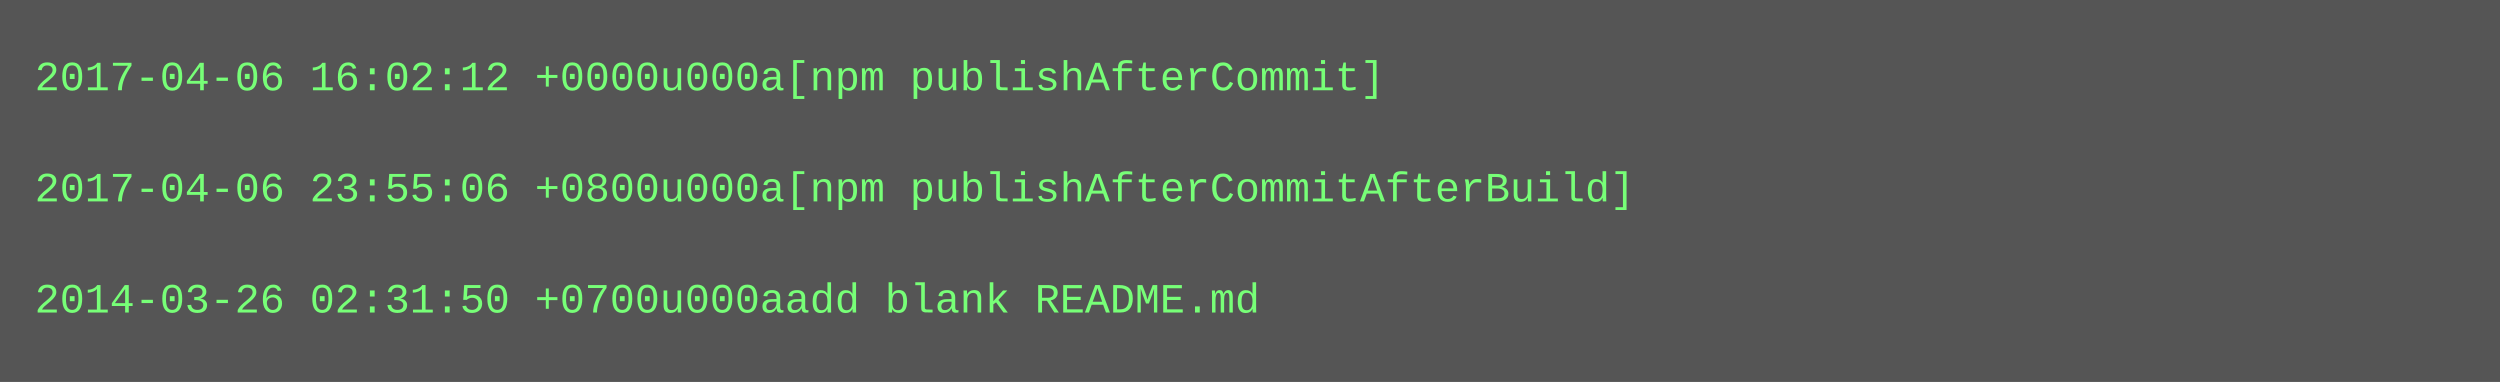
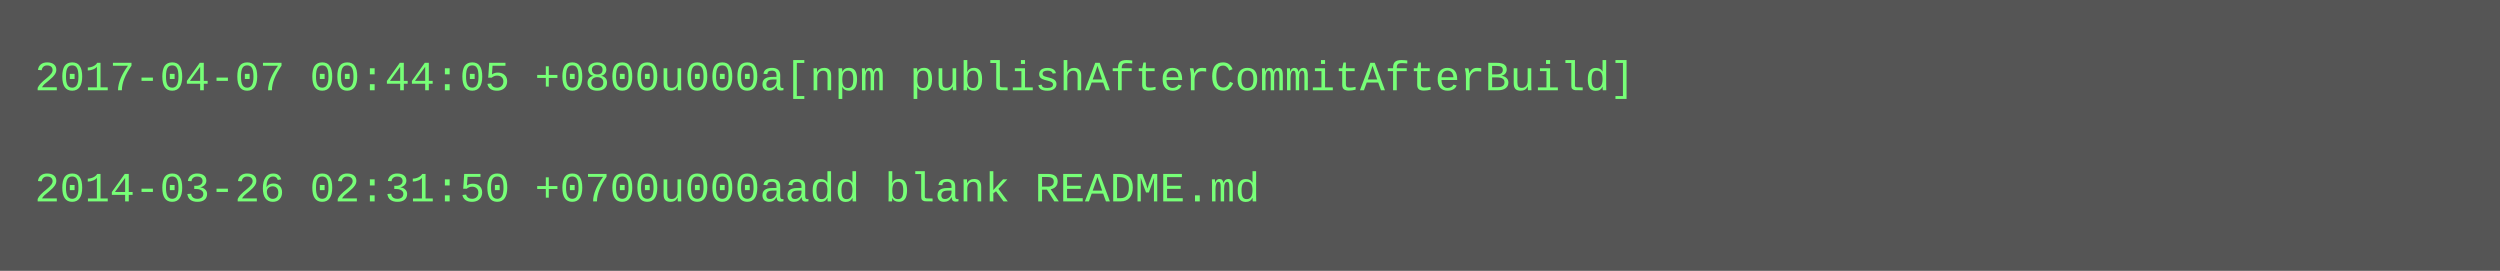
- <svg xmlns="http://www.w3.org/2000/svg" height="110" width="720">
-   <rect height="110" fill="#555" width="720" />
+ <svg xmlns="http://www.w3.org/2000/svg" height="78" width="720">
+   <rect height="78" fill="#555" width="720" />
  <text fill="#7f7" font-family="Courier New" font-size="12" xml:space="preserve">
-     <tspan x="10" y="26">2017-04-06 16:02:12 +0000u000a[npm publishAfterCommit]</tspan>
+     <tspan x="10" y="26">2017-04-07 00:44:05 +0800u000a[npm publishAfterCommitAfterBuild]</tspan>
    <tspan x="10" y="42" />
-     <tspan x="10" y="58">2017-04-06 23:55:06 +0800u000a[npm publishAfterCommitAfterBuild]</tspan>
-     <tspan x="10" y="74" />
-     <tspan x="10" y="90">2014-03-26 02:31:50 +0700u000aadd blank README.md</tspan>
+     <tspan x="10" y="58">2014-03-26 02:31:50 +0700u000aadd blank README.md</tspan>
  </text>
</svg>
